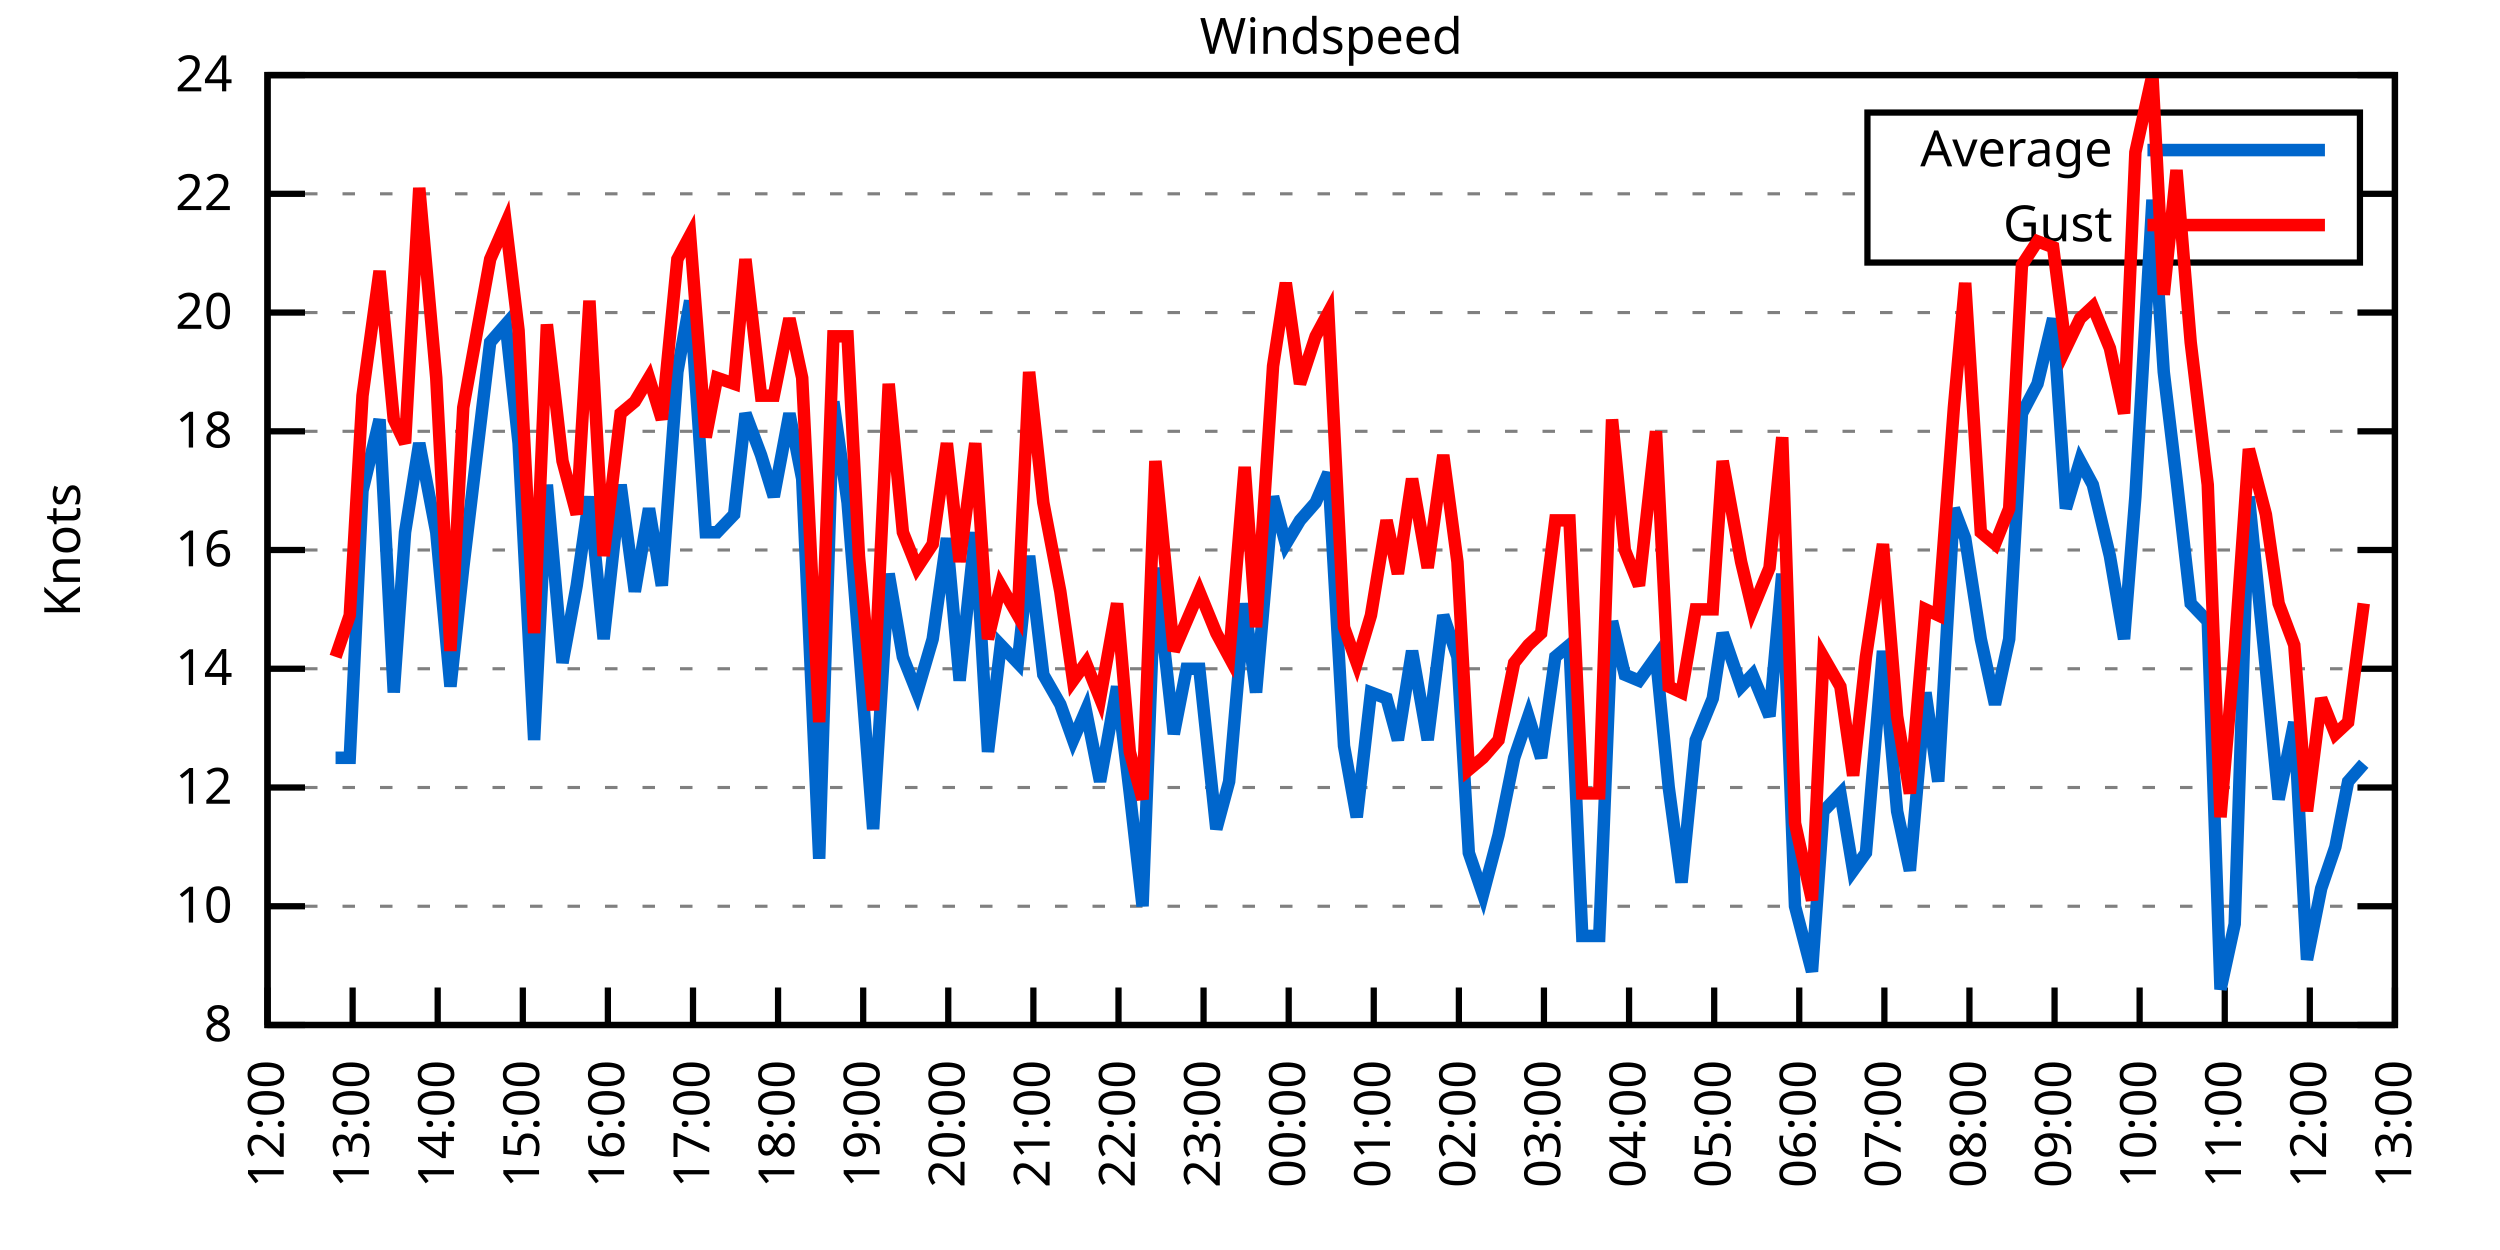
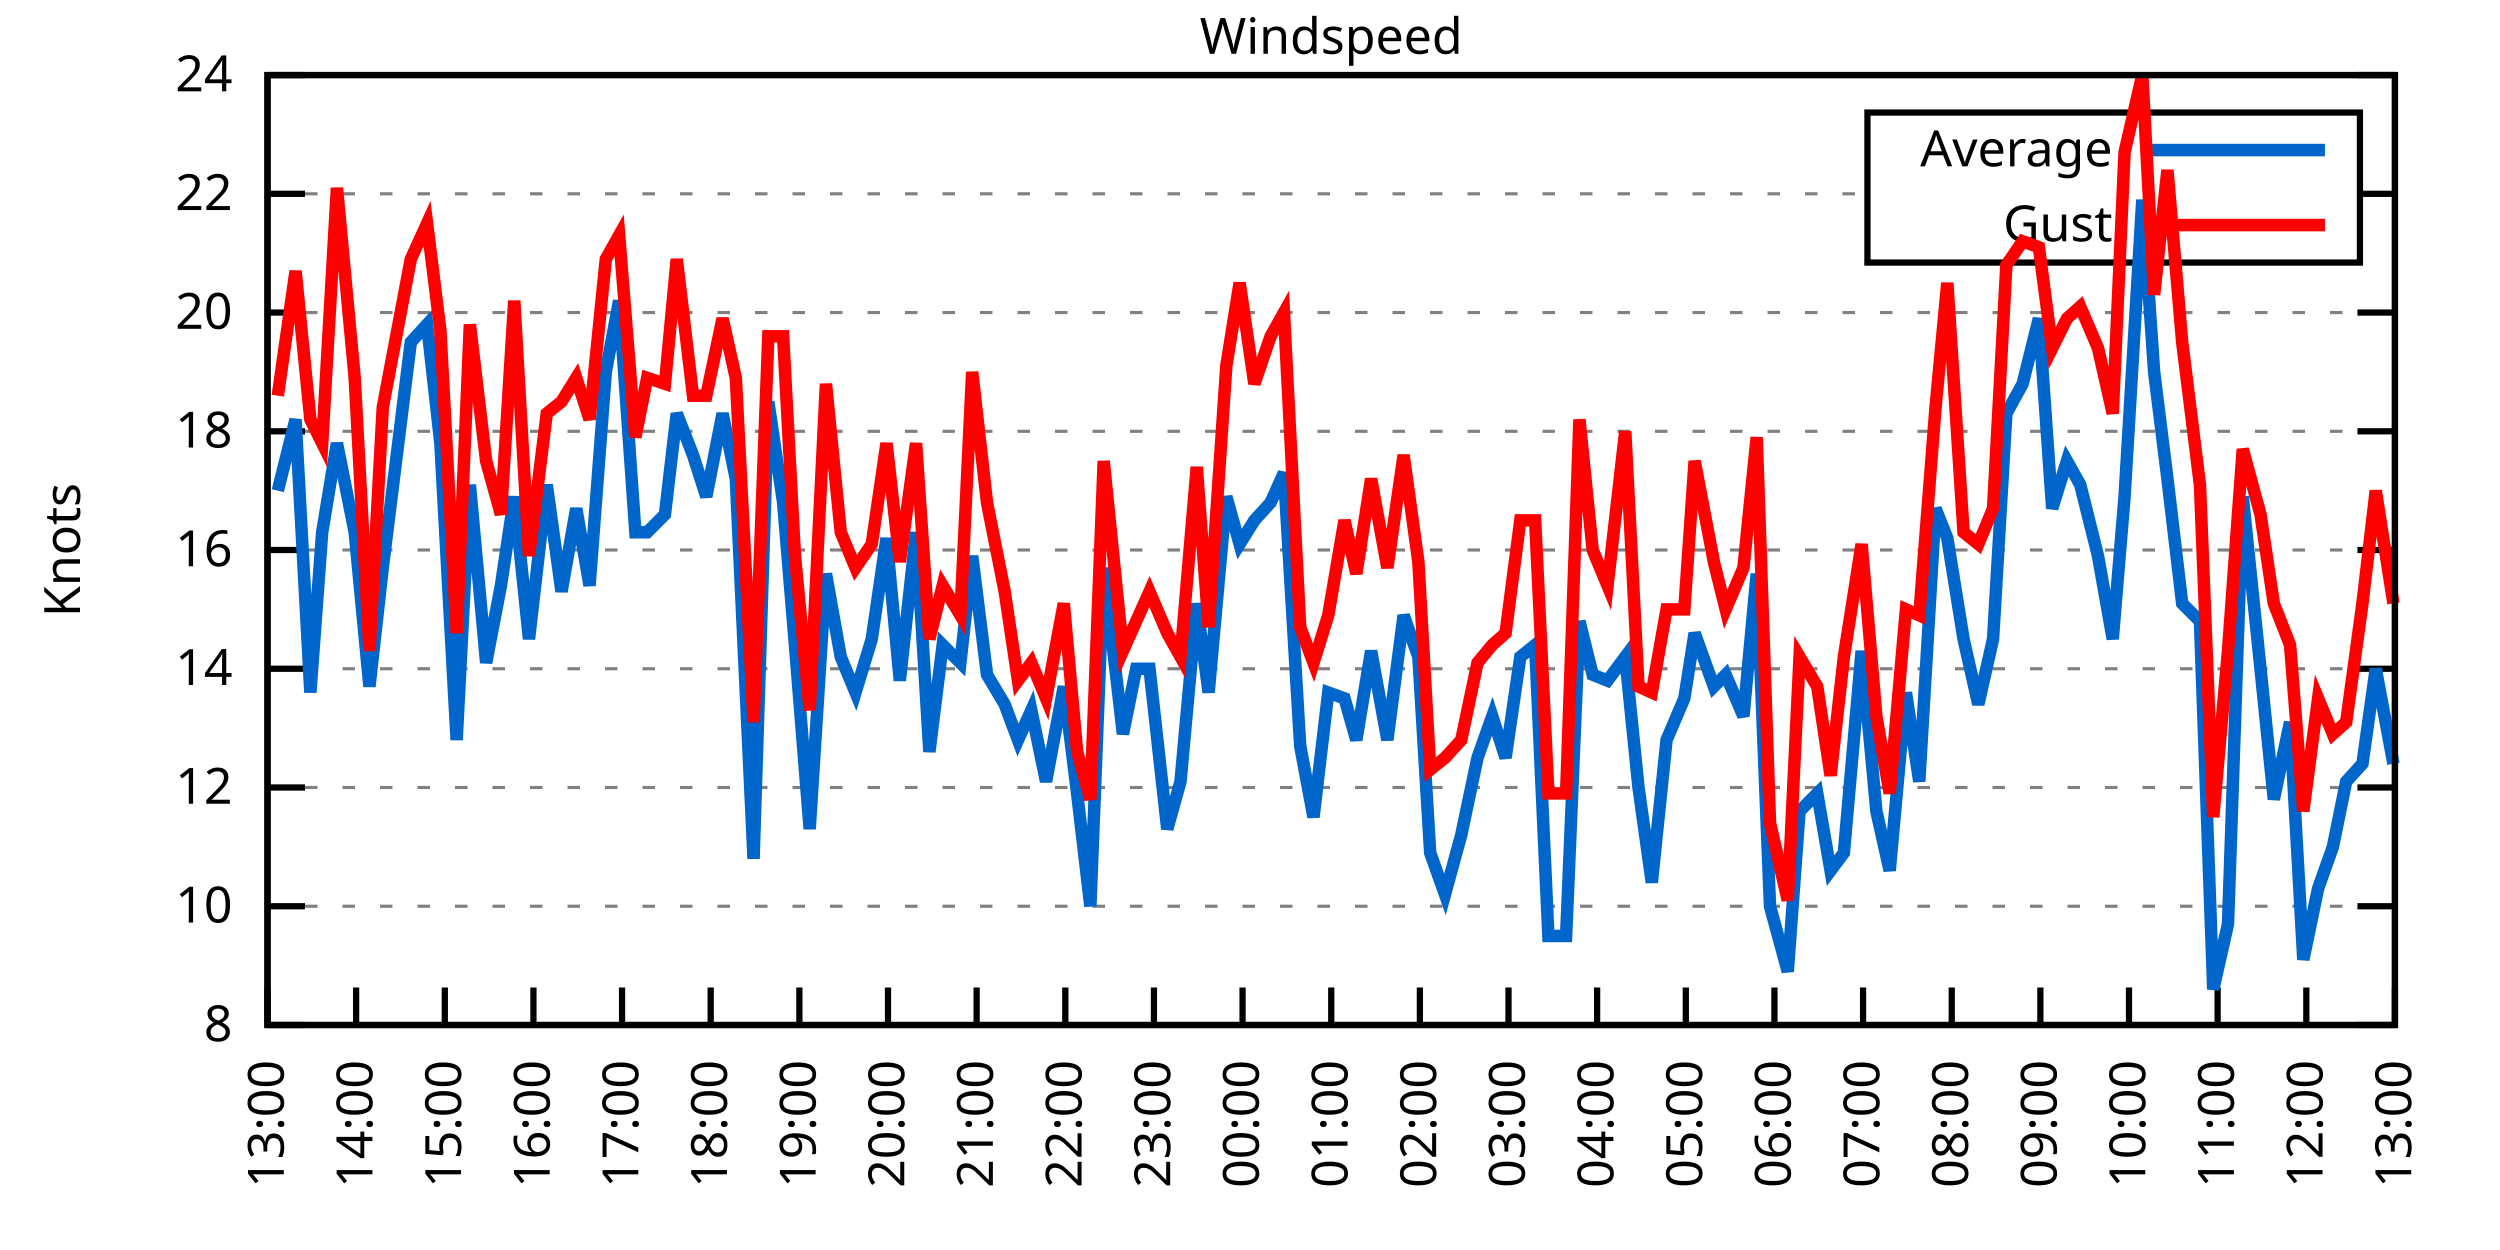
<svg xmlns="http://www.w3.org/2000/svg" xmlns:xlink="http://www.w3.org/1999/xlink" width="400" height="200" viewBox="0 0 400 200">
  <g id="gnuplot_canvas">
    <rect x="0" y="0" width="400" height="200" fill="none" />
    <defs>
      <circle id="gpDot" r="0.5" stroke-width="0.5" stroke="currentColor" />
      <path id="gpPt0" stroke-width="0.333" stroke="currentColor" d="M-1,0 h2 M0,-1 v2" />
      <path id="gpPt1" stroke-width="0.333" stroke="currentColor" d="M-1,-1 L1,1 M1,-1 L-1,1" />
      <path id="gpPt2" stroke-width="0.333" stroke="currentColor" d="M-1,0 L1,0 M0,-1 L0,1 M-1,-1 L1,1 M-1,1 L1,-1" />
      <rect id="gpPt3" stroke-width="0.333" stroke="currentColor" x="-1" y="-1" width="2" height="2" />
      <rect id="gpPt4" stroke-width="0.333" stroke="currentColor" fill="currentColor" x="-1" y="-1" width="2" height="2" />
      <circle id="gpPt5" stroke-width="0.333" stroke="currentColor" cx="0" cy="0" r="1" />
      <use xlink:href="#gpPt5" id="gpPt6" fill="currentColor" stroke="none" />
      <path id="gpPt7" stroke-width="0.333" stroke="currentColor" d="M0,-1.33 L-1.33,0.67 L1.33,0.67 z" />
      <use xlink:href="#gpPt7" id="gpPt8" fill="currentColor" stroke="none" />
      <use xlink:href="#gpPt7" id="gpPt9" stroke="currentColor" transform="rotate(180)" />
      <use xlink:href="#gpPt9" id="gpPt10" fill="currentColor" stroke="none" />
      <use xlink:href="#gpPt3" id="gpPt11" stroke="currentColor" transform="rotate(45)" />
      <use xlink:href="#gpPt11" id="gpPt12" fill="currentColor" stroke="none" />
      <path id="gpPt13" stroke-width="0.333" stroke="currentColor" d="M0,1.330 L1.265,0.411 L0.782,-1.067 L-0.782,-1.076 L-1.265,0.411 z" />
      <use xlink:href="#gpPt13" id="gpPt14" fill="currentColor" stroke="none" />
      <filter id="textbox" filterUnits="objectBoundingBox" x="0" y="0" height="1" width="1">
        <feFlood flood-color="white" flood-opacity="1" result="bgnd" />
        <feComposite in="SourceGraphic" in2="bgnd" operator="atop" />
      </filter>
      <filter id="greybox" filterUnits="objectBoundingBox" x="0" y="0" height="1" width="1">
        <feFlood flood-color="lightgrey" flood-opacity="1" result="grey" />
        <feComposite in="SourceGraphic" in2="grey" operator="atop" />
      </filter>
    </defs>
    <g fill="none" color="white" stroke="currentColor" stroke-width="1.00" stroke-linecap="butt" stroke-linejoin="miter">
</g>
    <g fill="none" color="black" stroke="currentColor" stroke-width="1.00" stroke-linecap="butt" stroke-linejoin="miter">
      <g stroke="none" shape-rendering="crispEdges">
        <polygon fill="rgb(255, 255, 255)" points="42.80,164.00 383.18,164.00 383.18,12.02 42.80,12.02 " />
      </g>
    </g>
    <g fill="none" color="black" stroke="currentColor" stroke-width="1.00" stroke-linecap="butt" stroke-linejoin="miter">
</g>
    <g fill="none" color="black" stroke="black" stroke-width="0.50" stroke-linecap="butt" stroke-linejoin="miter">
</g>
    <g fill="none" color="gray" stroke="currentColor" stroke-width="0.50" stroke-linecap="butt" stroke-linejoin="miter">
      <path stroke="gray" stroke-dasharray="2,4" class="gridline" d="M42.80,164.00 L383.19,164.00  " />
    </g>
    <g fill="none" color="gray" stroke="gray" stroke-width="1.00" stroke-linecap="butt" stroke-linejoin="miter">
</g>
    <g fill="none" color="black" stroke="currentColor" stroke-width="1.00" stroke-linecap="butt" stroke-linejoin="miter">
      <path stroke="black" d="M42.80,164.00 L48.80,164.00 M383.19,164.00 L377.19,164.00  " />
      <g transform="translate(37.20,166.60)" stroke="none" fill="black" font-family="Sans" font-size="8.00" text-anchor="end">
        <text>
          <tspan font-family="Sans"> 8</tspan>
        </text>
      </g>
    </g>
    <g fill="none" color="black" stroke="currentColor" stroke-width="1.00" stroke-linecap="butt" stroke-linejoin="miter">
</g>
    <g fill="none" color="black" stroke="black" stroke-width="0.50" stroke-linecap="butt" stroke-linejoin="miter">
</g>
    <g fill="none" color="gray" stroke="currentColor" stroke-width="0.50" stroke-linecap="butt" stroke-linejoin="miter">
      <path stroke="gray" stroke-dasharray="2,4" class="gridline" d="M42.80,145.00 L383.19,145.00  " />
    </g>
    <g fill="none" color="gray" stroke="gray" stroke-width="1.00" stroke-linecap="butt" stroke-linejoin="miter">
</g>
    <g fill="none" color="black" stroke="currentColor" stroke-width="1.00" stroke-linecap="butt" stroke-linejoin="miter">
      <path stroke="black" d="M42.80,145.00 L48.80,145.00 M383.19,145.00 L377.19,145.00  " />
      <g transform="translate(37.20,147.60)" stroke="none" fill="black" font-family="Sans" font-size="8.00" text-anchor="end">
        <text>
          <tspan font-family="Sans"> 10</tspan>
        </text>
      </g>
    </g>
    <g fill="none" color="black" stroke="currentColor" stroke-width="1.00" stroke-linecap="butt" stroke-linejoin="miter">
</g>
    <g fill="none" color="black" stroke="black" stroke-width="0.50" stroke-linecap="butt" stroke-linejoin="miter">
</g>
    <g fill="none" color="gray" stroke="currentColor" stroke-width="0.50" stroke-linecap="butt" stroke-linejoin="miter">
      <path stroke="gray" stroke-dasharray="2,4" class="gridline" d="M42.80,126.00 L383.19,126.00  " />
    </g>
    <g fill="none" color="gray" stroke="gray" stroke-width="1.00" stroke-linecap="butt" stroke-linejoin="miter">
</g>
    <g fill="none" color="black" stroke="currentColor" stroke-width="1.00" stroke-linecap="butt" stroke-linejoin="miter">
      <path stroke="black" d="M42.80,126.00 L48.80,126.00 M383.19,126.00 L377.19,126.00  " />
      <g transform="translate(37.20,128.60)" stroke="none" fill="black" font-family="Sans" font-size="8.00" text-anchor="end">
        <text>
          <tspan font-family="Sans"> 12</tspan>
        </text>
      </g>
    </g>
    <g fill="none" color="black" stroke="currentColor" stroke-width="1.00" stroke-linecap="butt" stroke-linejoin="miter">
</g>
    <g fill="none" color="black" stroke="black" stroke-width="0.50" stroke-linecap="butt" stroke-linejoin="miter">
</g>
    <g fill="none" color="gray" stroke="currentColor" stroke-width="0.50" stroke-linecap="butt" stroke-linejoin="miter">
      <path stroke="gray" stroke-dasharray="2,4" class="gridline" d="M42.80,107.00 L383.19,107.00  " />
    </g>
    <g fill="none" color="gray" stroke="gray" stroke-width="1.00" stroke-linecap="butt" stroke-linejoin="miter">
</g>
    <g fill="none" color="black" stroke="currentColor" stroke-width="1.00" stroke-linecap="butt" stroke-linejoin="miter">
      <path stroke="black" d="M42.80,107.00 L48.80,107.00 M383.19,107.00 L377.19,107.00  " />
      <g transform="translate(37.20,109.60)" stroke="none" fill="black" font-family="Sans" font-size="8.00" text-anchor="end">
        <text>
          <tspan font-family="Sans"> 14</tspan>
        </text>
      </g>
    </g>
    <g fill="none" color="black" stroke="currentColor" stroke-width="1.00" stroke-linecap="butt" stroke-linejoin="miter">
</g>
    <g fill="none" color="black" stroke="black" stroke-width="0.50" stroke-linecap="butt" stroke-linejoin="miter">
</g>
    <g fill="none" color="gray" stroke="currentColor" stroke-width="0.50" stroke-linecap="butt" stroke-linejoin="miter">
      <path stroke="gray" stroke-dasharray="2,4" class="gridline" d="M42.80,88.00 L383.19,88.00  " />
    </g>
    <g fill="none" color="gray" stroke="gray" stroke-width="1.00" stroke-linecap="butt" stroke-linejoin="miter">
</g>
    <g fill="none" color="black" stroke="currentColor" stroke-width="1.00" stroke-linecap="butt" stroke-linejoin="miter">
      <path stroke="black" d="M42.80,88.00 L48.80,88.00 M383.19,88.00 L377.19,88.00  " />
      <g transform="translate(37.20,90.60)" stroke="none" fill="black" font-family="Sans" font-size="8.00" text-anchor="end">
        <text>
          <tspan font-family="Sans"> 16</tspan>
        </text>
      </g>
    </g>
    <g fill="none" color="black" stroke="currentColor" stroke-width="1.00" stroke-linecap="butt" stroke-linejoin="miter">
</g>
    <g fill="none" color="black" stroke="black" stroke-width="0.50" stroke-linecap="butt" stroke-linejoin="miter">
</g>
    <g fill="none" color="gray" stroke="currentColor" stroke-width="0.50" stroke-linecap="butt" stroke-linejoin="miter">
      <path stroke="gray" stroke-dasharray="2,4" class="gridline" d="M42.80,69.01 L383.19,69.01  " />
    </g>
    <g fill="none" color="gray" stroke="gray" stroke-width="1.00" stroke-linecap="butt" stroke-linejoin="miter">
</g>
    <g fill="none" color="black" stroke="currentColor" stroke-width="1.00" stroke-linecap="butt" stroke-linejoin="miter">
      <path stroke="black" d="M42.80,69.01 L48.80,69.01 M383.19,69.01 L377.19,69.01  " />
      <g transform="translate(37.20,71.61)" stroke="none" fill="black" font-family="Sans" font-size="8.00" text-anchor="end">
        <text>
          <tspan font-family="Sans"> 18</tspan>
        </text>
      </g>
    </g>
    <g fill="none" color="black" stroke="currentColor" stroke-width="1.00" stroke-linecap="butt" stroke-linejoin="miter">
</g>
    <g fill="none" color="black" stroke="black" stroke-width="0.50" stroke-linecap="butt" stroke-linejoin="miter">
</g>
    <g fill="none" color="gray" stroke="currentColor" stroke-width="0.50" stroke-linecap="butt" stroke-linejoin="miter">
      <path stroke="gray" stroke-dasharray="2,4" class="gridline" d="M42.80,50.01 L383.19,50.01  " />
    </g>
    <g fill="none" color="gray" stroke="gray" stroke-width="1.00" stroke-linecap="butt" stroke-linejoin="miter">
</g>
    <g fill="none" color="black" stroke="currentColor" stroke-width="1.00" stroke-linecap="butt" stroke-linejoin="miter">
      <path stroke="black" d="M42.80,50.01 L48.80,50.01 M383.19,50.01 L377.19,50.01  " />
      <g transform="translate(37.20,52.61)" stroke="none" fill="black" font-family="Sans" font-size="8.00" text-anchor="end">
        <text>
          <tspan font-family="Sans"> 20</tspan>
        </text>
      </g>
    </g>
    <g fill="none" color="black" stroke="currentColor" stroke-width="1.00" stroke-linecap="butt" stroke-linejoin="miter">
</g>
    <g fill="none" color="black" stroke="black" stroke-width="0.50" stroke-linecap="butt" stroke-linejoin="miter">
</g>
    <g fill="none" color="gray" stroke="currentColor" stroke-width="0.50" stroke-linecap="butt" stroke-linejoin="miter">
      <path stroke="gray" stroke-dasharray="2,4" class="gridline" d="M42.80,31.01 L298.79,31.01 M377.59,31.01 L383.19,31.01  " />
    </g>
    <g fill="none" color="gray" stroke="gray" stroke-width="1.00" stroke-linecap="butt" stroke-linejoin="miter">
</g>
    <g fill="none" color="black" stroke="currentColor" stroke-width="1.00" stroke-linecap="butt" stroke-linejoin="miter">
      <path stroke="black" d="M42.80,31.01 L48.80,31.01 M383.19,31.01 L377.19,31.01  " />
      <g transform="translate(37.20,33.61)" stroke="none" fill="black" font-family="Sans" font-size="8.00" text-anchor="end">
        <text>
          <tspan font-family="Sans"> 22</tspan>
        </text>
      </g>
    </g>
    <g fill="none" color="black" stroke="currentColor" stroke-width="1.00" stroke-linecap="butt" stroke-linejoin="miter">
</g>
    <g fill="none" color="black" stroke="black" stroke-width="0.50" stroke-linecap="butt" stroke-linejoin="miter">
</g>
    <g fill="none" color="gray" stroke="currentColor" stroke-width="0.50" stroke-linecap="butt" stroke-linejoin="miter">
      <path stroke="gray" stroke-dasharray="2,4" class="gridline" d="M42.80,12.01 L383.19,12.01  " />
    </g>
    <g fill="none" color="gray" stroke="gray" stroke-width="1.00" stroke-linecap="butt" stroke-linejoin="miter">
</g>
    <g fill="none" color="black" stroke="currentColor" stroke-width="1.00" stroke-linecap="butt" stroke-linejoin="miter">
      <path stroke="black" d="M42.80,12.01 L48.80,12.01 M383.19,12.01 L377.19,12.01  " />
      <g transform="translate(37.20,14.61)" stroke="none" fill="black" font-family="Sans" font-size="8.00" text-anchor="end">
        <text>
          <tspan font-family="Sans"> 24</tspan>
        </text>
      </g>
    </g>
    <g fill="none" color="black" stroke="currentColor" stroke-width="1.00" stroke-linecap="butt" stroke-linejoin="miter">
      <path stroke="black" d="M42.80,164.00 L42.80,158.00  " />
      <g transform="translate(45.40,169.60) rotate(270.00)" stroke="none" fill="black" font-family="Sans" font-size="8.00" text-anchor="end">
        <text>
-           <tspan font-family="Sans">12:00</tspan>
-         </text>
-       </g>
-     </g>
-     <g fill="none" color="black" stroke="currentColor" stroke-width="1.00" stroke-linecap="butt" stroke-linejoin="miter">
-       <path stroke="black" d="M56.42,164.00 L56.42,158.00  " />
-       <g transform="translate(59.02,169.60) rotate(270.00)" stroke="none" fill="black" font-family="Sans" font-size="8.00" text-anchor="end">
-         <text>
          <tspan font-family="Sans">13:00</tspan>
        </text>
      </g>
    </g>
    <g fill="none" color="black" stroke="currentColor" stroke-width="1.00" stroke-linecap="butt" stroke-linejoin="miter">
-       <path stroke="black" d="M70.03,164.00 L70.03,158.00  " />
-       <g transform="translate(72.63,169.60) rotate(270.00)" stroke="none" fill="black" font-family="Sans" font-size="8.00" text-anchor="end">
+       <path stroke="black" d="M56.98,164.00 L56.98,158.00  " />
+       <g transform="translate(59.58,169.60) rotate(270.00)" stroke="none" fill="black" font-family="Sans" font-size="8.00" text-anchor="end">
        <text>
          <tspan font-family="Sans">14:00</tspan>
        </text>
      </g>
    </g>
    <g fill="none" color="black" stroke="currentColor" stroke-width="1.00" stroke-linecap="butt" stroke-linejoin="miter">
-       <path stroke="black" d="M83.65,164.00 L83.65,158.00  " />
-       <g transform="translate(86.25,169.60) rotate(270.00)" stroke="none" fill="black" font-family="Sans" font-size="8.00" text-anchor="end">
+       <path stroke="black" d="M71.17,164.00 L71.17,158.00  " />
+       <g transform="translate(73.77,169.60) rotate(270.00)" stroke="none" fill="black" font-family="Sans" font-size="8.00" text-anchor="end">
        <text>
          <tspan font-family="Sans">15:00</tspan>
        </text>
      </g>
    </g>
    <g fill="none" color="black" stroke="currentColor" stroke-width="1.00" stroke-linecap="butt" stroke-linejoin="miter">
-       <path stroke="black" d="M97.26,164.00 L97.26,158.00  " />
-       <g transform="translate(99.86,169.60) rotate(270.00)" stroke="none" fill="black" font-family="Sans" font-size="8.00" text-anchor="end">
+       <path stroke="black" d="M85.35,164.00 L85.35,158.00  " />
+       <g transform="translate(87.95,169.60) rotate(270.00)" stroke="none" fill="black" font-family="Sans" font-size="8.00" text-anchor="end">
        <text>
          <tspan font-family="Sans">16:00</tspan>
        </text>
      </g>
    </g>
    <g fill="none" color="black" stroke="currentColor" stroke-width="1.00" stroke-linecap="butt" stroke-linejoin="miter">
-       <path stroke="black" d="M110.88,164.00 L110.88,158.00  " />
-       <g transform="translate(113.48,169.60) rotate(270.00)" stroke="none" fill="black" font-family="Sans" font-size="8.00" text-anchor="end">
+       <path stroke="black" d="M99.53,164.00 L99.53,158.00  " />
+       <g transform="translate(102.13,169.60) rotate(270.00)" stroke="none" fill="black" font-family="Sans" font-size="8.00" text-anchor="end">
        <text>
          <tspan font-family="Sans">17:00</tspan>
        </text>
      </g>
    </g>
    <g fill="none" color="black" stroke="currentColor" stroke-width="1.00" stroke-linecap="butt" stroke-linejoin="miter">
-       <path stroke="black" d="M124.49,164.00 L124.49,158.00  " />
-       <g transform="translate(127.09,169.60) rotate(270.00)" stroke="none" fill="black" font-family="Sans" font-size="8.00" text-anchor="end">
+       <path stroke="black" d="M113.71,164.00 L113.71,158.00  " />
+       <g transform="translate(116.31,169.60) rotate(270.00)" stroke="none" fill="black" font-family="Sans" font-size="8.00" text-anchor="end">
        <text>
          <tspan font-family="Sans">18:00</tspan>
        </text>
      </g>
    </g>
    <g fill="none" color="black" stroke="currentColor" stroke-width="1.00" stroke-linecap="butt" stroke-linejoin="miter">
-       <path stroke="black" d="M138.11,164.00 L138.11,158.00  " />
-       <g transform="translate(140.71,169.60) rotate(270.00)" stroke="none" fill="black" font-family="Sans" font-size="8.00" text-anchor="end">
+       <path stroke="black" d="M127.90,164.00 L127.90,158.00  " />
+       <g transform="translate(130.50,169.60) rotate(270.00)" stroke="none" fill="black" font-family="Sans" font-size="8.00" text-anchor="end">
        <text>
          <tspan font-family="Sans">19:00</tspan>
        </text>
      </g>
    </g>
    <g fill="none" color="black" stroke="currentColor" stroke-width="1.00" stroke-linecap="butt" stroke-linejoin="miter">
-       <path stroke="black" d="M151.72,164.00 L151.72,158.00  " />
-       <g transform="translate(154.32,169.60) rotate(270.00)" stroke="none" fill="black" font-family="Sans" font-size="8.00" text-anchor="end">
+       <path stroke="black" d="M142.08,164.00 L142.08,158.00  " />
+       <g transform="translate(144.68,169.60) rotate(270.00)" stroke="none" fill="black" font-family="Sans" font-size="8.00" text-anchor="end">
        <text>
          <tspan font-family="Sans">20:00</tspan>
        </text>
      </g>
    </g>
    <g fill="none" color="black" stroke="currentColor" stroke-width="1.00" stroke-linecap="butt" stroke-linejoin="miter">
-       <path stroke="black" d="M165.34,164.00 L165.34,158.00  " />
-       <g transform="translate(167.94,169.60) rotate(270.00)" stroke="none" fill="black" font-family="Sans" font-size="8.00" text-anchor="end">
+       <path stroke="black" d="M156.26,164.00 L156.26,158.00  " />
+       <g transform="translate(158.86,169.60) rotate(270.00)" stroke="none" fill="black" font-family="Sans" font-size="8.00" text-anchor="end">
        <text>
          <tspan font-family="Sans">21:00</tspan>
        </text>
      </g>
    </g>
    <g fill="none" color="black" stroke="currentColor" stroke-width="1.00" stroke-linecap="butt" stroke-linejoin="miter">
-       <path stroke="black" d="M178.96,164.00 L178.96,158.00  " />
-       <g transform="translate(181.56,169.60) rotate(270.00)" stroke="none" fill="black" font-family="Sans" font-size="8.00" text-anchor="end">
+       <path stroke="black" d="M170.45,164.00 L170.45,158.00  " />
+       <g transform="translate(173.05,169.60) rotate(270.00)" stroke="none" fill="black" font-family="Sans" font-size="8.00" text-anchor="end">
        <text>
          <tspan font-family="Sans">22:00</tspan>
        </text>
      </g>
    </g>
    <g fill="none" color="black" stroke="currentColor" stroke-width="1.00" stroke-linecap="butt" stroke-linejoin="miter">
-       <path stroke="black" d="M192.57,164.00 L192.57,158.00  " />
-       <g transform="translate(195.17,169.60) rotate(270.00)" stroke="none" fill="black" font-family="Sans" font-size="8.00" text-anchor="end">
+       <path stroke="black" d="M184.63,164.00 L184.63,158.00  " />
+       <g transform="translate(187.23,169.60) rotate(270.00)" stroke="none" fill="black" font-family="Sans" font-size="8.00" text-anchor="end">
        <text>
          <tspan font-family="Sans">23:00</tspan>
        </text>
      </g>
    </g>
    <g fill="none" color="black" stroke="currentColor" stroke-width="1.00" stroke-linecap="butt" stroke-linejoin="miter">
-       <path stroke="black" d="M206.19,164.00 L206.19,158.00  " />
-       <g transform="translate(208.79,169.60) rotate(270.00)" stroke="none" fill="black" font-family="Sans" font-size="8.00" text-anchor="end">
+       <path stroke="black" d="M198.81,164.00 L198.81,158.00  " />
+       <g transform="translate(201.41,169.60) rotate(270.00)" stroke="none" fill="black" font-family="Sans" font-size="8.00" text-anchor="end">
        <text>
          <tspan font-family="Sans">00:00</tspan>
        </text>
      </g>
    </g>
    <g fill="none" color="black" stroke="currentColor" stroke-width="1.00" stroke-linecap="butt" stroke-linejoin="miter">
-       <path stroke="black" d="M219.80,164.00 L219.80,158.00  " />
-       <g transform="translate(222.40,169.60) rotate(270.00)" stroke="none" fill="black" font-family="Sans" font-size="8.00" text-anchor="end">
+       <path stroke="black" d="M213.00,164.00 L213.00,158.00  " />
+       <g transform="translate(215.60,169.60) rotate(270.00)" stroke="none" fill="black" font-family="Sans" font-size="8.00" text-anchor="end">
        <text>
          <tspan font-family="Sans">01:00</tspan>
        </text>
      </g>
    </g>
    <g fill="none" color="black" stroke="currentColor" stroke-width="1.00" stroke-linecap="butt" stroke-linejoin="miter">
-       <path stroke="black" d="M233.42,164.00 L233.42,158.00  " />
-       <g transform="translate(236.02,169.60) rotate(270.00)" stroke="none" fill="black" font-family="Sans" font-size="8.00" text-anchor="end">
+       <path stroke="black" d="M227.18,164.00 L227.18,158.00  " />
+       <g transform="translate(229.78,169.60) rotate(270.00)" stroke="none" fill="black" font-family="Sans" font-size="8.00" text-anchor="end">
        <text>
          <tspan font-family="Sans">02:00</tspan>
        </text>
      </g>
    </g>
    <g fill="none" color="black" stroke="currentColor" stroke-width="1.00" stroke-linecap="butt" stroke-linejoin="miter">
-       <path stroke="black" d="M247.03,164.00 L247.03,158.00  " />
-       <g transform="translate(249.63,169.60) rotate(270.00)" stroke="none" fill="black" font-family="Sans" font-size="8.00" text-anchor="end">
+       <path stroke="black" d="M241.36,164.00 L241.36,158.00  " />
+       <g transform="translate(243.96,169.60) rotate(270.00)" stroke="none" fill="black" font-family="Sans" font-size="8.00" text-anchor="end">
        <text>
          <tspan font-family="Sans">03:00</tspan>
        </text>
      </g>
    </g>
    <g fill="none" color="black" stroke="currentColor" stroke-width="1.00" stroke-linecap="butt" stroke-linejoin="miter">
-       <path stroke="black" d="M260.65,164.00 L260.65,158.00  " />
-       <g transform="translate(263.25,169.60) rotate(270.00)" stroke="none" fill="black" font-family="Sans" font-size="8.00" text-anchor="end">
+       <path stroke="black" d="M255.54,164.00 L255.54,158.00  " />
+       <g transform="translate(258.14,169.60) rotate(270.00)" stroke="none" fill="black" font-family="Sans" font-size="8.00" text-anchor="end">
        <text>
          <tspan font-family="Sans">04:00</tspan>
        </text>
      </g>
    </g>
    <g fill="none" color="black" stroke="currentColor" stroke-width="1.00" stroke-linecap="butt" stroke-linejoin="miter">
-       <path stroke="black" d="M274.27,164.00 L274.27,158.00  " />
-       <g transform="translate(276.87,169.60) rotate(270.00)" stroke="none" fill="black" font-family="Sans" font-size="8.00" text-anchor="end">
+       <path stroke="black" d="M269.73,164.00 L269.73,158.00  " />
+       <g transform="translate(272.33,169.60) rotate(270.00)" stroke="none" fill="black" font-family="Sans" font-size="8.00" text-anchor="end">
        <text>
          <tspan font-family="Sans">05:00</tspan>
        </text>
      </g>
    </g>
    <g fill="none" color="black" stroke="currentColor" stroke-width="1.00" stroke-linecap="butt" stroke-linejoin="miter">
-       <path stroke="black" d="M287.88,164.00 L287.88,158.00  " />
-       <g transform="translate(290.48,169.60) rotate(270.00)" stroke="none" fill="black" font-family="Sans" font-size="8.00" text-anchor="end">
+       <path stroke="black" d="M283.91,164.00 L283.91,158.00  " />
+       <g transform="translate(286.51,169.60) rotate(270.00)" stroke="none" fill="black" font-family="Sans" font-size="8.00" text-anchor="end">
        <text>
          <tspan font-family="Sans">06:00</tspan>
        </text>
      </g>
    </g>
    <g fill="none" color="black" stroke="currentColor" stroke-width="1.00" stroke-linecap="butt" stroke-linejoin="miter">
-       <path stroke="black" d="M301.50,164.00 L301.50,158.00  " />
-       <g transform="translate(304.10,169.60) rotate(270.00)" stroke="none" fill="black" font-family="Sans" font-size="8.00" text-anchor="end">
+       <path stroke="black" d="M298.09,164.00 L298.09,158.00  " />
+       <g transform="translate(300.69,169.60) rotate(270.00)" stroke="none" fill="black" font-family="Sans" font-size="8.00" text-anchor="end">
        <text>
          <tspan font-family="Sans">07:00</tspan>
        </text>
      </g>
    </g>
    <g fill="none" color="black" stroke="currentColor" stroke-width="1.00" stroke-linecap="butt" stroke-linejoin="miter">
-       <path stroke="black" d="M315.11,164.00 L315.11,158.00  " />
-       <g transform="translate(317.71,169.60) rotate(270.00)" stroke="none" fill="black" font-family="Sans" font-size="8.00" text-anchor="end">
+       <path stroke="black" d="M312.28,164.00 L312.28,158.00  " />
+       <g transform="translate(314.88,169.60) rotate(270.00)" stroke="none" fill="black" font-family="Sans" font-size="8.00" text-anchor="end">
        <text>
          <tspan font-family="Sans">08:00</tspan>
        </text>
      </g>
    </g>
    <g fill="none" color="black" stroke="currentColor" stroke-width="1.00" stroke-linecap="butt" stroke-linejoin="miter">
-       <path stroke="black" d="M328.73,164.00 L328.73,158.00  " />
-       <g transform="translate(331.33,169.60) rotate(270.00)" stroke="none" fill="black" font-family="Sans" font-size="8.00" text-anchor="end">
+       <path stroke="black" d="M326.46,164.00 L326.46,158.00  " />
+       <g transform="translate(329.06,169.60) rotate(270.00)" stroke="none" fill="black" font-family="Sans" font-size="8.00" text-anchor="end">
        <text>
          <tspan font-family="Sans">09:00</tspan>
        </text>
      </g>
    </g>
    <g fill="none" color="black" stroke="currentColor" stroke-width="1.00" stroke-linecap="butt" stroke-linejoin="miter">
-       <path stroke="black" d="M342.34,164.00 L342.34,158.00  " />
-       <g transform="translate(344.94,169.60) rotate(270.00)" stroke="none" fill="black" font-family="Sans" font-size="8.00" text-anchor="end">
+       <path stroke="black" d="M340.64,164.00 L340.64,158.00  " />
+       <g transform="translate(343.24,169.60) rotate(270.00)" stroke="none" fill="black" font-family="Sans" font-size="8.00" text-anchor="end">
        <text>
          <tspan font-family="Sans">10:00</tspan>
        </text>
      </g>
    </g>
    <g fill="none" color="black" stroke="currentColor" stroke-width="1.00" stroke-linecap="butt" stroke-linejoin="miter">
-       <path stroke="black" d="M355.96,164.00 L355.96,158.00  " />
-       <g transform="translate(358.56,169.60) rotate(270.00)" stroke="none" fill="black" font-family="Sans" font-size="8.00" text-anchor="end">
+       <path stroke="black" d="M354.82,164.00 L354.82,158.00  " />
+       <g transform="translate(357.42,169.60) rotate(270.00)" stroke="none" fill="black" font-family="Sans" font-size="8.00" text-anchor="end">
        <text>
          <tspan font-family="Sans">11:00</tspan>
        </text>
      </g>
    </g>
    <g fill="none" color="black" stroke="currentColor" stroke-width="1.00" stroke-linecap="butt" stroke-linejoin="miter">
-       <path stroke="black" d="M369.57,164.00 L369.57,158.00  " />
-       <g transform="translate(372.17,169.60) rotate(270.00)" stroke="none" fill="black" font-family="Sans" font-size="8.00" text-anchor="end">
+       <path stroke="black" d="M369.01,164.00 L369.01,158.00  " />
+       <g transform="translate(371.61,169.60) rotate(270.00)" stroke="none" fill="black" font-family="Sans" font-size="8.00" text-anchor="end">
        <text>
          <tspan font-family="Sans">12:00</tspan>
        </text>
      </g>
    </g>
    <g fill="none" color="black" stroke="currentColor" stroke-width="1.00" stroke-linecap="butt" stroke-linejoin="miter">
      <path stroke="black" d="M383.19,164.00 L383.19,158.00  " />
      <g transform="translate(385.79,169.60) rotate(270.00)" stroke="none" fill="black" font-family="Sans" font-size="8.00" text-anchor="end">
        <text>
          <tspan font-family="Sans">13:00</tspan>
        </text>
      </g>
    </g>
    <g fill="none" color="black" stroke="currentColor" stroke-width="1.00" stroke-linecap="butt" stroke-linejoin="miter">
</g>
    <g fill="none" color="black" stroke="currentColor" stroke-width="1.00" stroke-linecap="butt" stroke-linejoin="miter">
      <path stroke="black" d="M42.80,12.01 L42.80,164.00 L383.19,164.00 L383.19,12.01 L42.80,12.01 Z  " />
    </g>
    <g fill="none" color="black" stroke="currentColor" stroke-width="1.00" stroke-linecap="butt" stroke-linejoin="miter">
</g>
    <g fill="none" color="black" stroke="currentColor" stroke-width="1.00" stroke-linecap="butt" stroke-linejoin="miter">
      <path stroke="black" d="M298.79,42.01 L298.79,18.01 L377.59,18.01 L377.59,42.01 L298.79,42.01 Z  " />
    </g>
    <g id="Windspeed_plot_1">
      <g fill="none" color="white" stroke="black" stroke-width="2.00" stroke-linecap="butt" stroke-linejoin="miter">
</g>
      <g fill="none" color="black" stroke="currentColor" stroke-width="2.00" stroke-linecap="butt" stroke-linejoin="miter">
        <g transform="translate(337.99,26.61)" stroke="none" fill="black" font-family="Sans" font-size="8.00" text-anchor="end">
          <text>
            <tspan font-family="Sans">Average</tspan>
          </text>
        </g>
      </g>
      <g fill="none" color="black" stroke="currentColor" stroke-width="2.00" stroke-linecap="butt" stroke-linejoin="miter">
-         <path stroke="rgb(  0, 102, 204)" d="M343.59,24.01 L371.99,24.01 M53.69,121.25 L55.96,121.25 L58.00,78.51 L60.73,67.11 L63.00,110.80 L64.81,85.16   L67.08,70.91 L69.80,85.16 L72.07,109.85 L74.12,90.85 L78.43,54.76 L80.92,51.91 L82.97,70.91 L85.46,118.40   L87.50,77.56 L90.00,106.05 L92.27,93.70 L94.31,79.46 L96.58,102.25 L99.30,77.56 L101.57,94.65 L103.84,81.36   L105.89,93.70 L108.38,59.51 L110.42,48.11 L112.92,85.16 L114.74,85.16 L117.46,82.31 L119.27,66.16 L121.77,72.81   L123.81,79.46 L126.31,66.16 L128.35,76.61 L131.07,137.40 L133.34,64.26 L135.61,80.41 L137.43,103.20 L139.70,132.65   L142.19,91.80 L144.46,105.10 L146.73,110.80 L149.23,102.25 L151.50,86.11 L153.54,108.90 L156.04,85.16 L158.08,120.30   L160.12,103.20 L162.84,106.05 L164.66,88.95 L166.93,107.95 L169.65,112.70 L171.69,118.40 L173.74,113.65 L176.01,125.05   L178.73,109.85 L180.77,126.95 L182.81,145.00 L184.86,90.85 L187.81,117.45 L189.85,107.00 L191.89,107.00 L194.61,132.65   L196.66,125.05 L199.15,96.55 L200.97,110.80 L203.69,79.46 L205.73,87.06 L208.00,83.26 L210.50,80.41 L212.54,75.66   L215.04,119.35 L217.08,130.75 L219.35,110.80 L221.85,111.75 L223.66,118.40 L225.93,104.15 L228.43,118.40 L230.92,98.45   L233.19,105.10 L235.01,136.45 L237.28,143.10 L239.77,133.60 L242.27,121.25 L244.54,114.60 L246.58,121.25 L248.85,105.10   L251.12,103.20 L253.16,149.75 L255.88,149.75 L257.93,99.40 L259.97,107.95 L262.24,108.90 L264.96,105.10 L267.00,126.00   L269.05,141.20 L271.32,118.40 L274.04,111.75 L275.63,101.30 L278.58,109.85 L280.39,107.95 L283.12,114.60 L285.16,91.80   L287.20,145.00 L289.92,155.45 L291.74,129.80 L294.46,126.95 L296.50,139.30 L298.55,136.45 L301.27,104.15 L303.54,129.80   L305.58,139.30 L308.08,110.80 L310.12,125.05 L312.62,81.36 L314.43,86.11 L316.93,102.25 L319.20,112.70 L321.47,102.25   L323.51,66.16 L326.00,61.41 L328.50,50.96 L330.54,81.36 L332.81,73.76 L334.85,77.56 L337.58,88.95 L339.85,102.25   L341.66,79.46 L344.39,31.96 L346.20,59.51 L348.24,76.61 L350.51,96.55 L353.24,99.40 L355.28,158.30 L357.55,147.85   L359.82,79.46 L362.54,107.00 L364.58,127.90 L367.08,115.55 L369.12,153.55 L371.39,142.15 L373.66,135.50 L375.70,125.05   L378.20,122.20  " />
+         <path stroke="rgb(  0, 102, 204)" d="M343.59,24.01 L371.99,24.01 M44.45,78.51 L47.29,67.11 L49.66,110.80 L51.55,85.16 L53.91,70.91 L56.75,85.16   L59.11,109.85 L61.24,90.85 L65.73,54.76 L68.33,51.91 L70.46,70.91 L73.06,118.40 L75.18,77.56 L77.78,106.05   L80.15,93.70 L82.28,79.46 L84.64,102.25 L87.48,77.56 L89.84,94.65 L92.20,81.36 L94.33,93.70 L96.93,59.51   L99.06,48.11 L101.66,85.16 L103.55,85.16 L106.39,82.31 L108.28,66.16 L110.88,72.81 L113.01,79.46 L115.61,66.16   L117.73,76.61 L120.57,137.40 L122.93,64.26 L125.30,80.41 L127.19,103.20 L129.55,132.65 L132.15,91.80 L134.52,105.10   L136.88,110.80 L139.48,102.25 L141.84,86.11 L143.97,108.90 L146.57,85.16 L148.70,120.30 L150.83,103.20 L153.66,106.05   L155.55,88.95 L157.92,107.95 L160.75,112.70 L162.88,118.40 L165.01,113.65 L167.37,125.05 L170.21,109.85 L172.34,126.95   L174.46,145.00 L176.59,90.85 L179.67,117.45 L181.79,107.00 L183.92,107.00 L186.76,132.65 L188.88,125.05 L191.48,96.55   L193.38,110.80 L196.21,79.46 L198.34,87.06 L200.70,83.26 L203.30,80.41 L205.43,75.66 L208.03,119.35 L210.16,130.75   L212.52,110.80 L215.12,111.75 L217.01,118.40 L219.38,104.15 L221.98,118.40 L224.58,98.45 L226.94,105.10 L228.83,136.45   L231.20,143.10 L233.80,133.60 L236.40,121.25 L238.76,114.60 L240.89,121.25 L243.25,105.10 L245.62,103.20 L247.74,149.75   L250.58,149.75 L252.71,99.40 L254.83,107.95 L257.20,108.90 L260.04,105.10 L262.16,126.00 L264.29,141.20 L266.65,118.40   L269.49,111.75 L271.14,101.30 L274.22,109.85 L276.11,107.95 L278.95,114.60 L281.07,91.80 L283.20,145.00 L286.04,155.45   L287.93,129.80 L290.76,126.95 L292.89,139.30 L295.02,136.45 L297.86,104.15 L300.22,129.80 L302.35,139.30 L304.95,110.80   L307.08,125.05 L309.68,81.36 L311.57,86.11 L314.17,102.25 L316.53,112.70 L318.89,102.25 L321.02,66.16 L323.62,61.41   L326.22,50.96 L328.35,81.36 L330.71,73.76 L332.84,77.56 L335.68,88.95 L338.04,102.25 L339.93,79.46 L342.77,31.96   L344.66,59.51 L346.79,76.61 L349.15,96.55 L351.99,99.40 L354.12,158.30 L356.48,147.85 L358.84,79.46 L361.68,107.00   L363.81,127.90 L366.41,115.55 L368.53,153.55 L370.90,142.15 L373.26,135.50 L375.39,125.05 L377.99,122.20 L380.12,107.00   L382.95,122.20  " />
      </g>
    </g>
    <g id="Windspeed_plot_2">
      <g fill="none" color="black" stroke="currentColor" stroke-width="2.00" stroke-linecap="butt" stroke-linejoin="miter">
        <g transform="translate(337.99,38.61)" stroke="none" fill="black" font-family="Sans" font-size="8.00" text-anchor="end">
          <text>
            <tspan font-family="Sans">Gust</tspan>
          </text>
        </g>
      </g>
      <g fill="none" color="black" stroke="currentColor" stroke-width="2.00" stroke-linecap="butt" stroke-linejoin="miter">
-         <path stroke="rgb(255,   0,   0)" d="M343.59,36.01 L371.99,36.01 M53.69,105.10 L55.96,98.45 L58.00,63.31 L60.73,43.36 L63.00,67.11 L64.81,70.91   L67.08,30.06 L69.80,60.46 L72.07,104.15 L74.12,65.21 L78.43,41.46 L80.92,35.76 L82.97,52.86 L85.46,101.30   L87.50,51.91 L90.00,73.76 L92.27,82.31 L94.31,48.11 L96.58,88.95 L99.30,66.16 L101.57,64.26 L103.84,60.46   L105.89,67.11 L108.38,41.46 L110.42,37.66 L112.92,69.96 L114.74,60.46 L117.46,61.41 L119.27,41.46 L121.77,63.31   L123.81,63.31 L126.31,50.96 L128.35,60.46 L131.07,115.55 L133.34,53.81 L135.61,53.81 L137.43,88.95 L139.70,113.65   L142.19,61.41 L144.46,85.16 L146.73,90.85 L149.23,87.06 L151.50,70.91 L153.54,89.90 L156.04,70.91 L158.08,102.25   L160.12,93.70 L162.84,98.45 L164.66,59.51 L166.93,80.41 L169.65,94.65 L171.69,108.90 L173.74,106.05 L176.01,111.75   L178.73,96.55 L180.77,120.30 L182.81,127.90 L184.86,73.76 L187.81,104.15 L189.85,99.40 L191.89,94.65 L194.61,101.30   L196.66,105.10 L199.15,74.71 L200.97,100.35 L203.69,58.56 L205.73,45.26 L208.00,61.41 L210.50,53.81 L212.54,50.01   L215.04,100.35 L217.08,106.05 L219.35,98.45 L221.85,83.26 L223.66,91.80 L225.93,76.61 L228.43,90.85 L230.92,72.81   L233.19,89.90 L235.01,123.15 L237.28,121.25 L239.77,118.40 L242.27,106.05 L244.54,103.20 L246.58,101.30 L248.85,83.26   L251.12,83.26 L253.16,126.95 L255.88,126.95 L257.93,67.11 L259.97,88.00 L262.24,93.70 L264.96,69.01 L267.00,109.85   L269.05,110.80 L271.32,97.50 L274.04,97.50 L275.63,73.76 L278.58,89.90 L280.39,97.50 L283.12,90.85 L285.16,69.96   L287.20,131.70 L289.92,144.05 L291.74,105.10 L294.46,109.85 L296.50,124.10 L298.55,105.10 L301.27,87.06 L303.54,114.60   L305.58,126.95 L308.08,97.50 L310.12,98.45 L312.62,65.21 L314.43,45.26 L316.93,85.16 L319.20,87.06 L321.47,81.36   L323.51,42.41 L326.00,38.61 L328.50,39.56 L330.54,55.71 L332.81,50.96 L334.85,49.06 L337.58,55.71 L339.85,66.16   L341.66,24.36 L344.39,12.01 L346.20,47.16 L348.24,27.21 L350.51,54.76 L353.24,77.56 L355.28,130.75 L357.55,104.15   L359.82,71.86 L362.54,82.31 L364.58,96.55 L367.08,103.20 L369.12,129.80 L371.39,111.75 L373.66,117.45 L375.70,115.55   L378.20,96.55  " />
+         <path stroke="rgb(255,   0,   0)" d="M343.59,36.01 L371.99,36.01 M44.45,63.31 L47.29,43.36 L49.66,67.11 L51.55,70.91 L53.91,30.06 L56.75,60.46   L59.11,104.15 L61.24,65.21 L65.73,41.46 L68.33,35.76 L70.46,52.86 L73.06,101.30 L75.18,51.91 L77.78,73.76   L80.15,82.31 L82.28,48.11 L84.64,88.95 L87.48,66.16 L89.84,64.26 L92.20,60.46 L94.33,67.11 L96.93,41.46   L99.06,37.66 L101.66,69.96 L103.55,60.46 L106.39,61.41 L108.28,41.46 L110.88,63.31 L113.01,63.31 L115.61,50.96   L117.73,60.46 L120.57,115.55 L122.93,53.81 L125.30,53.81 L127.19,88.95 L129.55,113.65 L132.15,61.41 L134.52,85.16   L136.88,90.85 L139.48,87.06 L141.84,70.91 L143.97,89.90 L146.57,70.91 L148.70,102.25 L150.83,93.70 L153.66,98.45   L155.55,59.51 L157.92,80.41 L160.75,94.65 L162.88,108.90 L165.01,106.05 L167.37,111.75 L170.21,96.55 L172.34,120.30   L174.46,127.90 L176.59,73.76 L179.67,104.15 L181.79,99.40 L183.92,94.65 L186.76,101.30 L188.88,105.10 L191.48,74.71   L193.38,100.35 L196.21,58.56 L198.34,45.26 L200.70,61.41 L203.30,53.81 L205.43,50.01 L208.03,100.35 L210.16,106.05   L212.52,98.45 L215.12,83.26 L217.01,91.80 L219.38,76.61 L221.98,90.85 L224.58,72.81 L226.94,89.90 L228.83,123.15   L231.20,121.25 L233.80,118.40 L236.40,106.05 L238.76,103.20 L240.89,101.30 L243.25,83.26 L245.62,83.26 L247.74,126.95   L250.58,126.95 L252.71,67.11 L254.83,88.00 L257.20,93.70 L260.04,69.01 L262.16,109.85 L264.29,110.80 L266.65,97.50   L269.49,97.50 L271.14,73.76 L274.22,89.90 L276.11,97.50 L278.95,90.85 L281.07,69.96 L283.20,131.70 L286.04,144.05   L287.93,105.10 L290.76,109.85 L292.89,124.10 L295.02,105.10 L297.86,87.06 L300.22,114.60 L302.35,126.95 L304.95,97.50   L307.08,98.45 L309.68,65.21 L311.57,45.26 L314.17,85.16 L316.53,87.06 L318.89,81.36 L321.02,42.41 L323.62,38.61   L326.22,39.56 L328.35,55.71 L330.71,50.96 L332.84,49.06 L335.68,55.71 L338.04,66.16 L339.93,24.36 L342.77,12.01   L344.66,47.16 L346.79,27.21 L349.15,54.76 L351.99,77.56 L354.12,130.75 L356.48,104.15 L358.84,71.86 L361.68,82.31   L363.81,96.55 L366.41,103.20 L368.53,129.80 L370.90,111.75 L373.26,117.45 L375.39,115.55 L377.99,96.55 L380.12,78.51   L382.95,96.55  " />
      </g>
    </g>
    <g fill="none" color="black" stroke="currentColor" stroke-width="2.00" stroke-linecap="butt" stroke-linejoin="miter">
</g>
    <g fill="none" color="black" stroke="black" stroke-width="1.00" stroke-linecap="butt" stroke-linejoin="miter">
</g>
    <g fill="none" color="black" stroke="currentColor" stroke-width="1.00" stroke-linecap="butt" stroke-linejoin="miter">
      <path stroke="black" d="M42.80,12.01 L42.80,164.00 L383.19,164.00 L383.19,12.01 L42.80,12.01 Z  " />
      <g transform="translate(12.80,88.01) rotate(270.00)" stroke="none" fill="black" font-family="Sans" font-size="8.00" text-anchor="middle">
        <text>
          <tspan font-family="Sans">Knots</tspan>
        </text>
      </g>
    </g>
    <g fill="none" color="black" stroke="currentColor" stroke-width="1.00" stroke-linecap="butt" stroke-linejoin="miter">
</g>
    <g fill="none" color="black" stroke="currentColor" stroke-width="1.00" stroke-linecap="butt" stroke-linejoin="miter">
      <g transform="translate(212.99,8.61)" stroke="none" fill="black" font-family="Sans" font-size="8.00" text-anchor="middle">
        <text>
          <tspan font-family="Sans">Windspeed</tspan>
        </text>
      </g>
    </g>
    <g fill="none" color="black" stroke="currentColor" stroke-width="1.00" stroke-linecap="butt" stroke-linejoin="miter">
</g>
  </g>
</svg>
